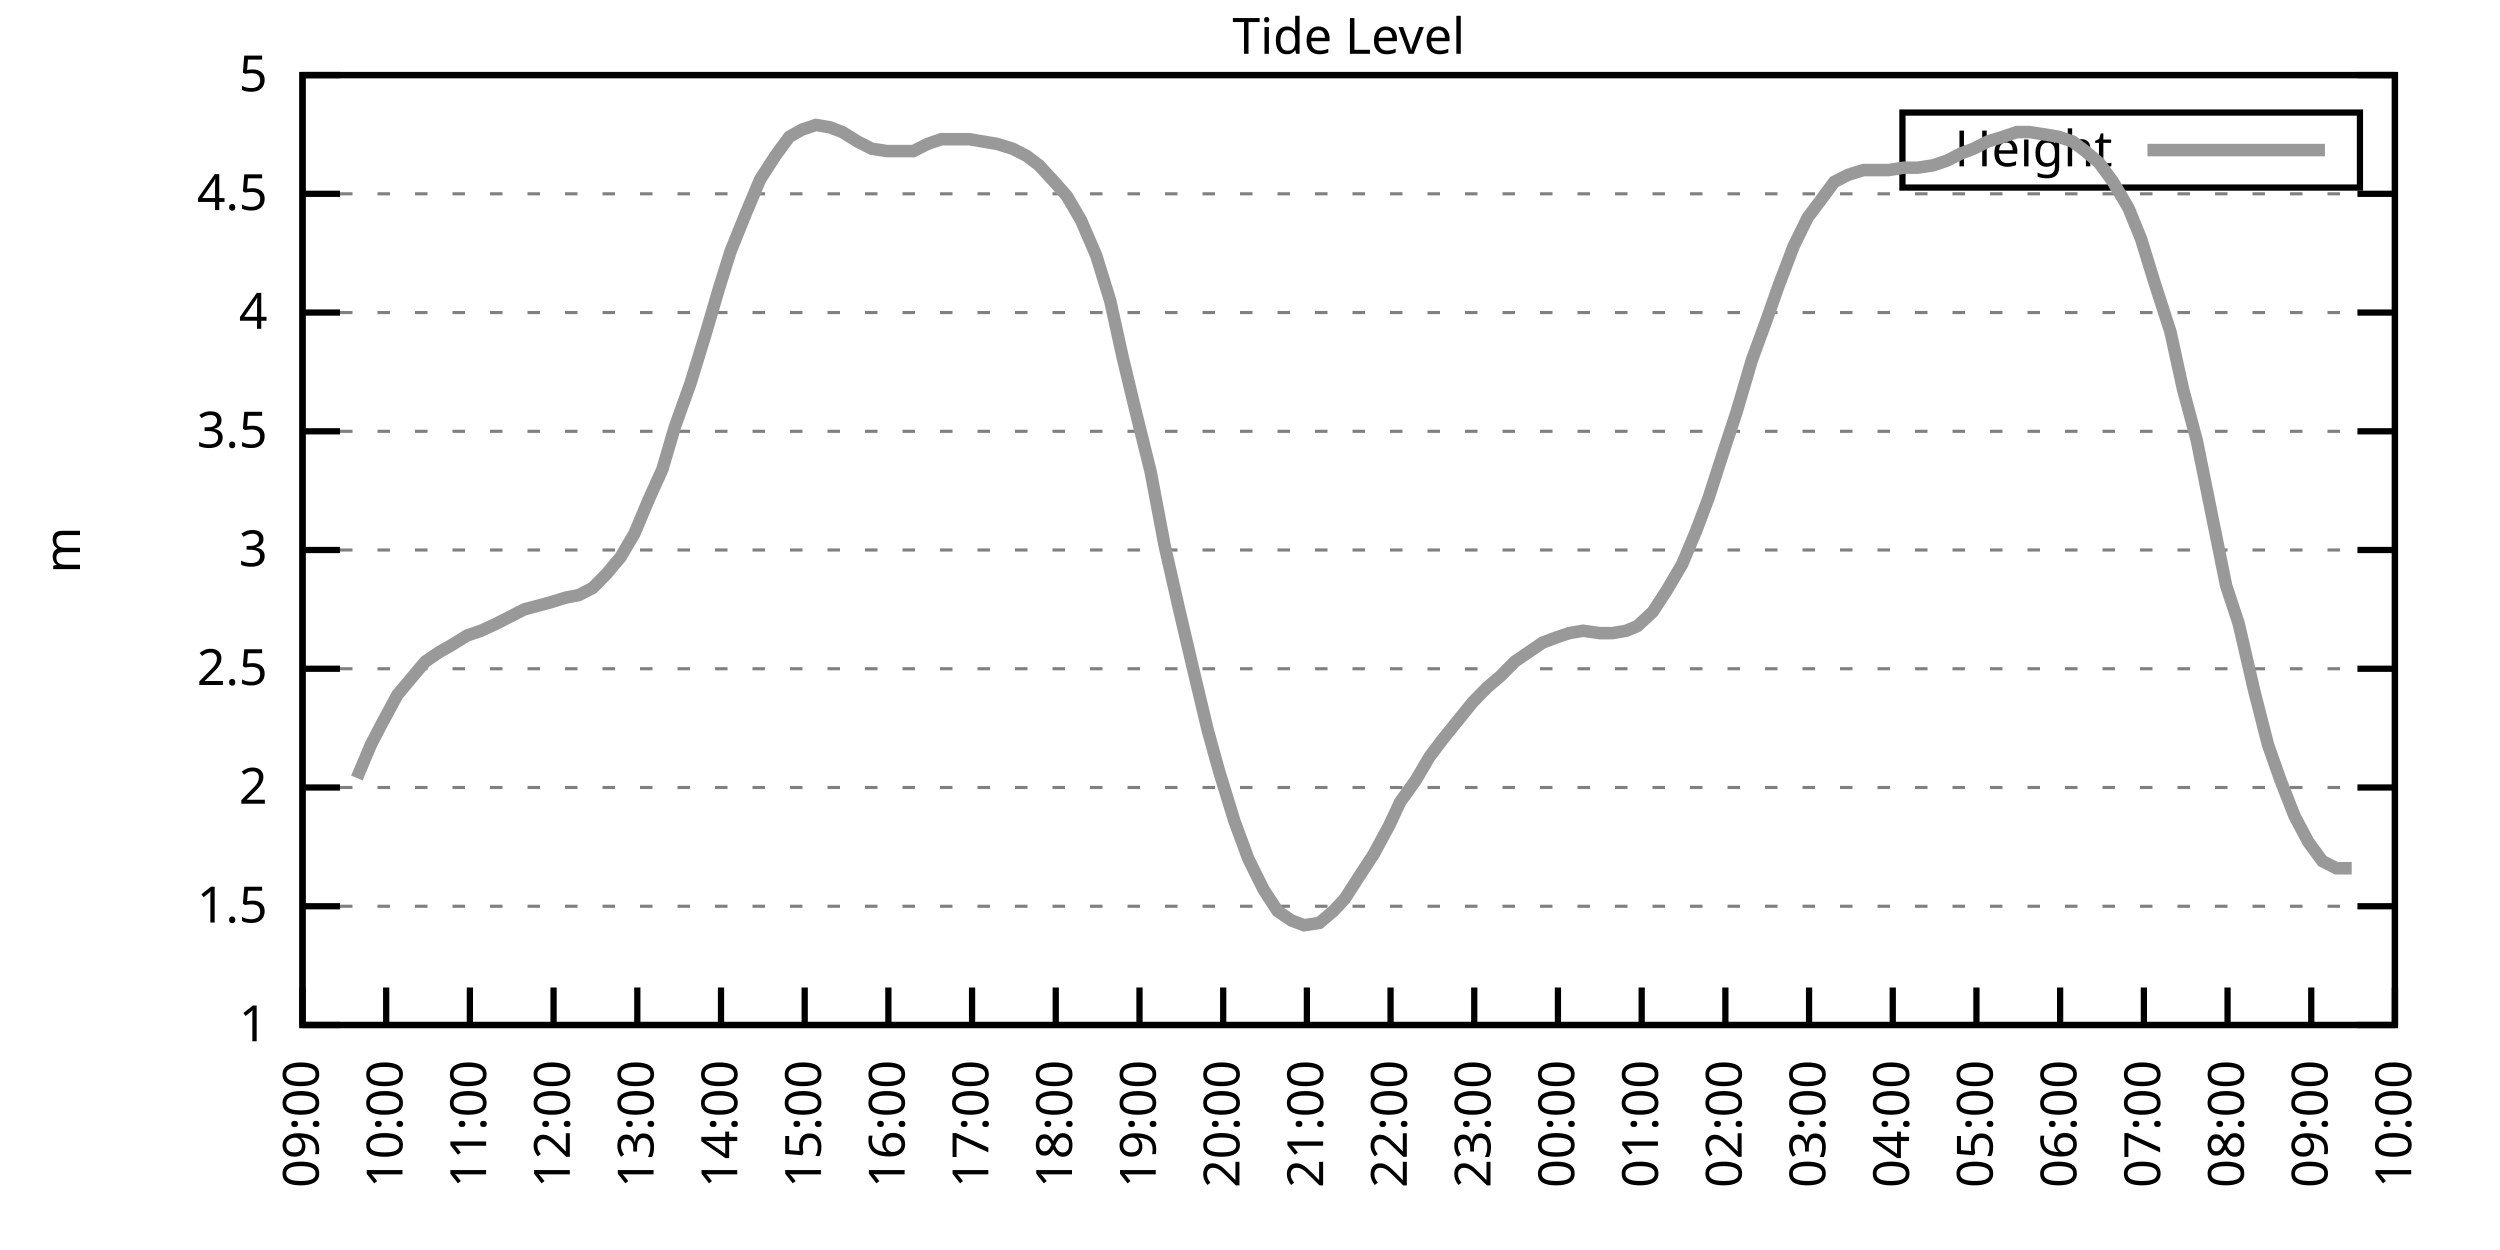
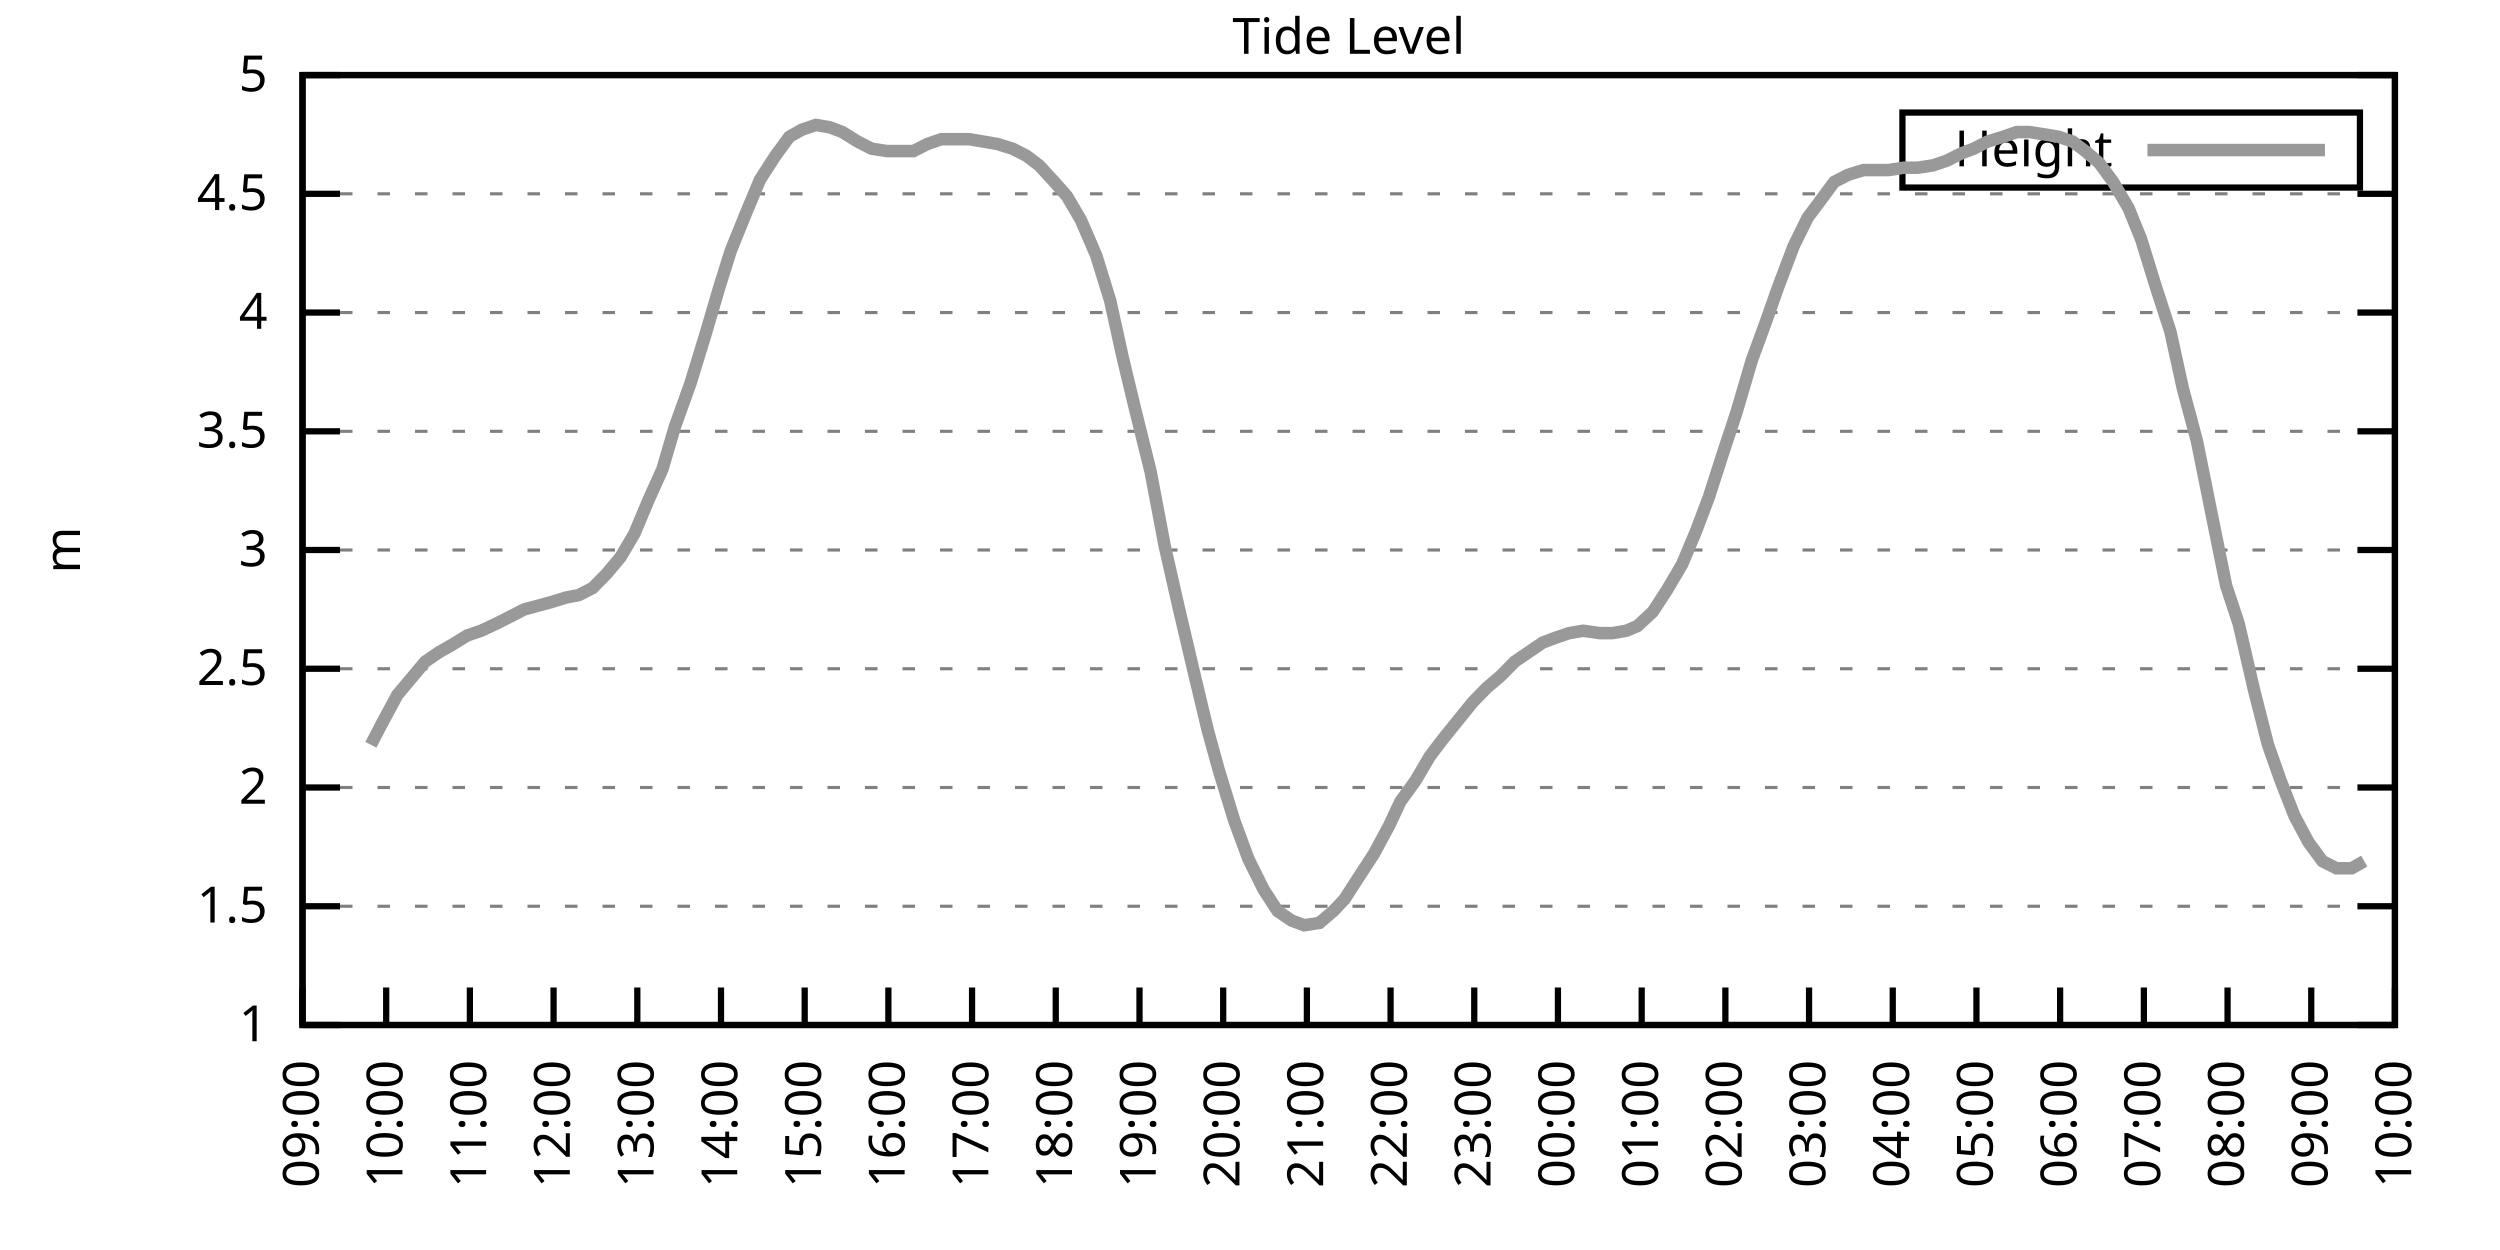
<svg xmlns="http://www.w3.org/2000/svg" xmlns:xlink="http://www.w3.org/1999/xlink" width="400" height="200" viewBox="0 0 400 200">
  <g id="gnuplot_canvas">
    <rect x="0" y="0" width="400" height="200" fill="none" />
    <defs>
      <circle id="gpDot" r="0.5" stroke-width="0.5" stroke="currentColor" />
      <path id="gpPt0" stroke-width="0.333" stroke="currentColor" d="M-1,0 h2 M0,-1 v2" />
      <path id="gpPt1" stroke-width="0.333" stroke="currentColor" d="M-1,-1 L1,1 M1,-1 L-1,1" />
      <path id="gpPt2" stroke-width="0.333" stroke="currentColor" d="M-1,0 L1,0 M0,-1 L0,1 M-1,-1 L1,1 M-1,1 L1,-1" />
      <rect id="gpPt3" stroke-width="0.333" stroke="currentColor" x="-1" y="-1" width="2" height="2" />
      <rect id="gpPt4" stroke-width="0.333" stroke="currentColor" fill="currentColor" x="-1" y="-1" width="2" height="2" />
      <circle id="gpPt5" stroke-width="0.333" stroke="currentColor" cx="0" cy="0" r="1" />
      <use xlink:href="#gpPt5" id="gpPt6" fill="currentColor" stroke="none" />
      <path id="gpPt7" stroke-width="0.333" stroke="currentColor" d="M0,-1.33 L-1.33,0.67 L1.33,0.67 z" />
      <use xlink:href="#gpPt7" id="gpPt8" fill="currentColor" stroke="none" />
      <use xlink:href="#gpPt7" id="gpPt9" stroke="currentColor" transform="rotate(180)" />
      <use xlink:href="#gpPt9" id="gpPt10" fill="currentColor" stroke="none" />
      <use xlink:href="#gpPt3" id="gpPt11" stroke="currentColor" transform="rotate(45)" />
      <use xlink:href="#gpPt11" id="gpPt12" fill="currentColor" stroke="none" />
      <path id="gpPt13" stroke-width="0.333" stroke="currentColor" d="M0,1.330 L1.265,0.411 L0.782,-1.067 L-0.782,-1.076 L-1.265,0.411 z" />
      <use xlink:href="#gpPt13" id="gpPt14" fill="currentColor" stroke="none" />
      <filter id="textbox" filterUnits="objectBoundingBox" x="0" y="0" height="1" width="1">
        <feFlood flood-color="white" flood-opacity="1" result="bgnd" />
        <feComposite in="SourceGraphic" in2="bgnd" operator="atop" />
      </filter>
      <filter id="greybox" filterUnits="objectBoundingBox" x="0" y="0" height="1" width="1">
        <feFlood flood-color="lightgrey" flood-opacity="1" result="grey" />
        <feComposite in="SourceGraphic" in2="grey" operator="atop" />
      </filter>
    </defs>
    <g fill="none" color="white" stroke="currentColor" stroke-width="1.00" stroke-linecap="butt" stroke-linejoin="miter">
</g>
    <g fill="none" color="black" stroke="currentColor" stroke-width="1.00" stroke-linecap="butt" stroke-linejoin="miter">
      <g stroke="none" shape-rendering="crispEdges">
        <polygon fill="rgb(255, 255, 255)" points="48.40,164.00 383.18,164.00 383.18,12.02 48.40,12.02 " />
      </g>
    </g>
    <g fill="none" color="black" stroke="currentColor" stroke-width="1.00" stroke-linecap="butt" stroke-linejoin="miter">
</g>
    <g fill="none" color="black" stroke="black" stroke-width="0.50" stroke-linecap="butt" stroke-linejoin="miter">
</g>
    <g fill="none" color="gray" stroke="currentColor" stroke-width="0.50" stroke-linecap="butt" stroke-linejoin="miter">
      <path stroke="gray" stroke-dasharray="2,4" class="gridline" d="M48.40,164.00 L383.19,164.00  " />
    </g>
    <g fill="none" color="gray" stroke="gray" stroke-width="1.00" stroke-linecap="butt" stroke-linejoin="miter">
</g>
    <g fill="none" color="black" stroke="currentColor" stroke-width="1.00" stroke-linecap="butt" stroke-linejoin="miter">
      <path stroke="black" d="M48.40,164.00 L54.40,164.00 M383.19,164.00 L377.19,164.00  " />
      <g transform="translate(42.80,166.60)" stroke="none" fill="black" font-family="Sans" font-size="8.00" text-anchor="end">
        <text>
          <tspan font-family="Sans"> 1</tspan>
        </text>
      </g>
    </g>
    <g fill="none" color="black" stroke="currentColor" stroke-width="1.00" stroke-linecap="butt" stroke-linejoin="miter">
</g>
    <g fill="none" color="black" stroke="black" stroke-width="0.50" stroke-linecap="butt" stroke-linejoin="miter">
</g>
    <g fill="none" color="gray" stroke="currentColor" stroke-width="0.50" stroke-linecap="butt" stroke-linejoin="miter">
      <path stroke="gray" stroke-dasharray="2,4" class="gridline" d="M48.40,145.00 L383.19,145.00  " />
    </g>
    <g fill="none" color="gray" stroke="gray" stroke-width="1.00" stroke-linecap="butt" stroke-linejoin="miter">
</g>
    <g fill="none" color="black" stroke="currentColor" stroke-width="1.00" stroke-linecap="butt" stroke-linejoin="miter">
      <path stroke="black" d="M48.40,145.00 L54.40,145.00 M383.19,145.00 L377.19,145.00  " />
      <g transform="translate(42.80,147.60)" stroke="none" fill="black" font-family="Sans" font-size="8.00" text-anchor="end">
        <text>
          <tspan font-family="Sans"> 1.5</tspan>
        </text>
      </g>
    </g>
    <g fill="none" color="black" stroke="currentColor" stroke-width="1.00" stroke-linecap="butt" stroke-linejoin="miter">
</g>
    <g fill="none" color="black" stroke="black" stroke-width="0.50" stroke-linecap="butt" stroke-linejoin="miter">
</g>
    <g fill="none" color="gray" stroke="currentColor" stroke-width="0.50" stroke-linecap="butt" stroke-linejoin="miter">
      <path stroke="gray" stroke-dasharray="2,4" class="gridline" d="M48.40,126.00 L383.19,126.00  " />
    </g>
    <g fill="none" color="gray" stroke="gray" stroke-width="1.00" stroke-linecap="butt" stroke-linejoin="miter">
</g>
    <g fill="none" color="black" stroke="currentColor" stroke-width="1.00" stroke-linecap="butt" stroke-linejoin="miter">
      <path stroke="black" d="M48.40,126.00 L54.40,126.00 M383.19,126.00 L377.19,126.00  " />
      <g transform="translate(42.80,128.60)" stroke="none" fill="black" font-family="Sans" font-size="8.00" text-anchor="end">
        <text>
          <tspan font-family="Sans"> 2</tspan>
        </text>
      </g>
    </g>
    <g fill="none" color="black" stroke="currentColor" stroke-width="1.00" stroke-linecap="butt" stroke-linejoin="miter">
</g>
    <g fill="none" color="black" stroke="black" stroke-width="0.50" stroke-linecap="butt" stroke-linejoin="miter">
</g>
    <g fill="none" color="gray" stroke="currentColor" stroke-width="0.50" stroke-linecap="butt" stroke-linejoin="miter">
      <path stroke="gray" stroke-dasharray="2,4" class="gridline" d="M48.40,107.00 L383.19,107.00  " />
    </g>
    <g fill="none" color="gray" stroke="gray" stroke-width="1.00" stroke-linecap="butt" stroke-linejoin="miter">
</g>
    <g fill="none" color="black" stroke="currentColor" stroke-width="1.00" stroke-linecap="butt" stroke-linejoin="miter">
      <path stroke="black" d="M48.40,107.00 L54.40,107.00 M383.19,107.00 L377.19,107.00  " />
      <g transform="translate(42.80,109.60)" stroke="none" fill="black" font-family="Sans" font-size="8.00" text-anchor="end">
        <text>
          <tspan font-family="Sans"> 2.5</tspan>
        </text>
      </g>
    </g>
    <g fill="none" color="black" stroke="currentColor" stroke-width="1.00" stroke-linecap="butt" stroke-linejoin="miter">
</g>
    <g fill="none" color="black" stroke="black" stroke-width="0.50" stroke-linecap="butt" stroke-linejoin="miter">
</g>
    <g fill="none" color="gray" stroke="currentColor" stroke-width="0.50" stroke-linecap="butt" stroke-linejoin="miter">
      <path stroke="gray" stroke-dasharray="2,4" class="gridline" d="M48.40,88.00 L383.19,88.00  " />
    </g>
    <g fill="none" color="gray" stroke="gray" stroke-width="1.00" stroke-linecap="butt" stroke-linejoin="miter">
</g>
    <g fill="none" color="black" stroke="currentColor" stroke-width="1.00" stroke-linecap="butt" stroke-linejoin="miter">
      <path stroke="black" d="M48.40,88.00 L54.40,88.00 M383.19,88.00 L377.19,88.00  " />
      <g transform="translate(42.80,90.60)" stroke="none" fill="black" font-family="Sans" font-size="8.00" text-anchor="end">
        <text>
          <tspan font-family="Sans"> 3</tspan>
        </text>
      </g>
    </g>
    <g fill="none" color="black" stroke="currentColor" stroke-width="1.00" stroke-linecap="butt" stroke-linejoin="miter">
</g>
    <g fill="none" color="black" stroke="black" stroke-width="0.50" stroke-linecap="butt" stroke-linejoin="miter">
</g>
    <g fill="none" color="gray" stroke="currentColor" stroke-width="0.50" stroke-linecap="butt" stroke-linejoin="miter">
      <path stroke="gray" stroke-dasharray="2,4" class="gridline" d="M48.40,69.01 L383.19,69.01  " />
    </g>
    <g fill="none" color="gray" stroke="gray" stroke-width="1.00" stroke-linecap="butt" stroke-linejoin="miter">
</g>
    <g fill="none" color="black" stroke="currentColor" stroke-width="1.00" stroke-linecap="butt" stroke-linejoin="miter">
      <path stroke="black" d="M48.40,69.01 L54.40,69.01 M383.19,69.01 L377.19,69.01  " />
      <g transform="translate(42.80,71.61)" stroke="none" fill="black" font-family="Sans" font-size="8.00" text-anchor="end">
        <text>
          <tspan font-family="Sans"> 3.5</tspan>
        </text>
      </g>
    </g>
    <g fill="none" color="black" stroke="currentColor" stroke-width="1.00" stroke-linecap="butt" stroke-linejoin="miter">
</g>
    <g fill="none" color="black" stroke="black" stroke-width="0.50" stroke-linecap="butt" stroke-linejoin="miter">
</g>
    <g fill="none" color="gray" stroke="currentColor" stroke-width="0.50" stroke-linecap="butt" stroke-linejoin="miter">
      <path stroke="gray" stroke-dasharray="2,4" class="gridline" d="M48.40,50.01 L383.19,50.01  " />
    </g>
    <g fill="none" color="gray" stroke="gray" stroke-width="1.00" stroke-linecap="butt" stroke-linejoin="miter">
</g>
    <g fill="none" color="black" stroke="currentColor" stroke-width="1.00" stroke-linecap="butt" stroke-linejoin="miter">
      <path stroke="black" d="M48.40,50.01 L54.40,50.01 M383.19,50.01 L377.19,50.01  " />
      <g transform="translate(42.80,52.61)" stroke="none" fill="black" font-family="Sans" font-size="8.00" text-anchor="end">
        <text>
          <tspan font-family="Sans"> 4</tspan>
        </text>
      </g>
    </g>
    <g fill="none" color="black" stroke="currentColor" stroke-width="1.00" stroke-linecap="butt" stroke-linejoin="miter">
</g>
    <g fill="none" color="black" stroke="black" stroke-width="0.50" stroke-linecap="butt" stroke-linejoin="miter">
</g>
    <g fill="none" color="gray" stroke="currentColor" stroke-width="0.50" stroke-linecap="butt" stroke-linejoin="miter">
      <path stroke="gray" stroke-dasharray="2,4" class="gridline" d="M48.40,31.01 L383.19,31.01  " />
    </g>
    <g fill="none" color="gray" stroke="gray" stroke-width="1.00" stroke-linecap="butt" stroke-linejoin="miter">
</g>
    <g fill="none" color="black" stroke="currentColor" stroke-width="1.00" stroke-linecap="butt" stroke-linejoin="miter">
      <path stroke="black" d="M48.40,31.01 L54.40,31.01 M383.19,31.01 L377.19,31.01  " />
      <g transform="translate(42.80,33.61)" stroke="none" fill="black" font-family="Sans" font-size="8.00" text-anchor="end">
        <text>
          <tspan font-family="Sans"> 4.5</tspan>
        </text>
      </g>
    </g>
    <g fill="none" color="black" stroke="currentColor" stroke-width="1.00" stroke-linecap="butt" stroke-linejoin="miter">
</g>
    <g fill="none" color="black" stroke="black" stroke-width="0.50" stroke-linecap="butt" stroke-linejoin="miter">
</g>
    <g fill="none" color="gray" stroke="currentColor" stroke-width="0.50" stroke-linecap="butt" stroke-linejoin="miter">
      <path stroke="gray" stroke-dasharray="2,4" class="gridline" d="M48.40,12.01 L383.19,12.01  " />
    </g>
    <g fill="none" color="gray" stroke="gray" stroke-width="1.00" stroke-linecap="butt" stroke-linejoin="miter">
</g>
    <g fill="none" color="black" stroke="currentColor" stroke-width="1.00" stroke-linecap="butt" stroke-linejoin="miter">
      <path stroke="black" d="M48.40,12.01 L54.40,12.01 M383.19,12.01 L377.19,12.01  " />
      <g transform="translate(42.80,14.61)" stroke="none" fill="black" font-family="Sans" font-size="8.00" text-anchor="end">
        <text>
          <tspan font-family="Sans"> 5</tspan>
        </text>
      </g>
    </g>
    <g fill="none" color="black" stroke="currentColor" stroke-width="1.00" stroke-linecap="butt" stroke-linejoin="miter">
      <path stroke="black" d="M48.40,164.00 L48.40,158.00  " />
      <g transform="translate(51.00,169.60) rotate(270.00)" stroke="none" fill="black" font-family="Sans" font-size="8.00" text-anchor="end">
        <text>
          <tspan font-family="Sans">09:00</tspan>
        </text>
      </g>
    </g>
    <g fill="none" color="black" stroke="currentColor" stroke-width="1.00" stroke-linecap="butt" stroke-linejoin="miter">
      <path stroke="black" d="M61.79,164.00 L61.79,158.00  " />
      <g transform="translate(64.39,169.60) rotate(270.00)" stroke="none" fill="black" font-family="Sans" font-size="8.00" text-anchor="end">
        <text>
          <tspan font-family="Sans">10:00</tspan>
        </text>
      </g>
    </g>
    <g fill="none" color="black" stroke="currentColor" stroke-width="1.00" stroke-linecap="butt" stroke-linejoin="miter">
      <path stroke="black" d="M75.18,164.00 L75.18,158.00  " />
      <g transform="translate(77.78,169.60) rotate(270.00)" stroke="none" fill="black" font-family="Sans" font-size="8.00" text-anchor="end">
        <text>
          <tspan font-family="Sans">11:00</tspan>
        </text>
      </g>
    </g>
    <g fill="none" color="black" stroke="currentColor" stroke-width="1.00" stroke-linecap="butt" stroke-linejoin="miter">
      <path stroke="black" d="M88.57,164.00 L88.57,158.00  " />
      <g transform="translate(91.17,169.60) rotate(270.00)" stroke="none" fill="black" font-family="Sans" font-size="8.00" text-anchor="end">
        <text>
          <tspan font-family="Sans">12:00</tspan>
        </text>
      </g>
    </g>
    <g fill="none" color="black" stroke="currentColor" stroke-width="1.00" stroke-linecap="butt" stroke-linejoin="miter">
      <path stroke="black" d="M101.97,164.00 L101.97,158.00  " />
      <g transform="translate(104.57,169.60) rotate(270.00)" stroke="none" fill="black" font-family="Sans" font-size="8.00" text-anchor="end">
        <text>
          <tspan font-family="Sans">13:00</tspan>
        </text>
      </g>
    </g>
    <g fill="none" color="black" stroke="currentColor" stroke-width="1.00" stroke-linecap="butt" stroke-linejoin="miter">
      <path stroke="black" d="M115.36,164.00 L115.36,158.00  " />
      <g transform="translate(117.96,169.60) rotate(270.00)" stroke="none" fill="black" font-family="Sans" font-size="8.00" text-anchor="end">
        <text>
          <tspan font-family="Sans">14:00</tspan>
        </text>
      </g>
    </g>
    <g fill="none" color="black" stroke="currentColor" stroke-width="1.00" stroke-linecap="butt" stroke-linejoin="miter">
      <path stroke="black" d="M128.75,164.00 L128.75,158.00  " />
      <g transform="translate(131.35,169.60) rotate(270.00)" stroke="none" fill="black" font-family="Sans" font-size="8.00" text-anchor="end">
        <text>
          <tspan font-family="Sans">15:00</tspan>
        </text>
      </g>
    </g>
    <g fill="none" color="black" stroke="currentColor" stroke-width="1.00" stroke-linecap="butt" stroke-linejoin="miter">
      <path stroke="black" d="M142.14,164.00 L142.14,158.00  " />
      <g transform="translate(144.74,169.60) rotate(270.00)" stroke="none" fill="black" font-family="Sans" font-size="8.00" text-anchor="end">
        <text>
          <tspan font-family="Sans">16:00</tspan>
        </text>
      </g>
    </g>
    <g fill="none" color="black" stroke="currentColor" stroke-width="1.00" stroke-linecap="butt" stroke-linejoin="miter">
      <path stroke="black" d="M155.53,164.00 L155.53,158.00  " />
      <g transform="translate(158.13,169.60) rotate(270.00)" stroke="none" fill="black" font-family="Sans" font-size="8.00" text-anchor="end">
        <text>
          <tspan font-family="Sans">17:00</tspan>
        </text>
      </g>
    </g>
    <g fill="none" color="black" stroke="currentColor" stroke-width="1.00" stroke-linecap="butt" stroke-linejoin="miter">
      <path stroke="black" d="M168.92,164.00 L168.92,158.00  " />
      <g transform="translate(171.52,169.60) rotate(270.00)" stroke="none" fill="black" font-family="Sans" font-size="8.00" text-anchor="end">
        <text>
          <tspan font-family="Sans">18:00</tspan>
        </text>
      </g>
    </g>
    <g fill="none" color="black" stroke="currentColor" stroke-width="1.00" stroke-linecap="butt" stroke-linejoin="miter">
      <path stroke="black" d="M182.32,164.00 L182.32,158.00  " />
      <g transform="translate(184.92,169.60) rotate(270.00)" stroke="none" fill="black" font-family="Sans" font-size="8.00" text-anchor="end">
        <text>
          <tspan font-family="Sans">19:00</tspan>
        </text>
      </g>
    </g>
    <g fill="none" color="black" stroke="currentColor" stroke-width="1.00" stroke-linecap="butt" stroke-linejoin="miter">
      <path stroke="black" d="M195.71,164.00 L195.71,158.00  " />
      <g transform="translate(198.31,169.60) rotate(270.00)" stroke="none" fill="black" font-family="Sans" font-size="8.00" text-anchor="end">
        <text>
          <tspan font-family="Sans">20:00</tspan>
        </text>
      </g>
    </g>
    <g fill="none" color="black" stroke="currentColor" stroke-width="1.00" stroke-linecap="butt" stroke-linejoin="miter">
      <path stroke="black" d="M209.10,164.00 L209.10,158.00  " />
      <g transform="translate(211.70,169.60) rotate(270.00)" stroke="none" fill="black" font-family="Sans" font-size="8.00" text-anchor="end">
        <text>
          <tspan font-family="Sans">21:00</tspan>
        </text>
      </g>
    </g>
    <g fill="none" color="black" stroke="currentColor" stroke-width="1.00" stroke-linecap="butt" stroke-linejoin="miter">
      <path stroke="black" d="M222.49,164.00 L222.49,158.00  " />
      <g transform="translate(225.09,169.60) rotate(270.00)" stroke="none" fill="black" font-family="Sans" font-size="8.00" text-anchor="end">
        <text>
          <tspan font-family="Sans">22:00</tspan>
        </text>
      </g>
    </g>
    <g fill="none" color="black" stroke="currentColor" stroke-width="1.00" stroke-linecap="butt" stroke-linejoin="miter">
      <path stroke="black" d="M235.88,164.00 L235.88,158.00  " />
      <g transform="translate(238.48,169.60) rotate(270.00)" stroke="none" fill="black" font-family="Sans" font-size="8.00" text-anchor="end">
        <text>
          <tspan font-family="Sans">23:00</tspan>
        </text>
      </g>
    </g>
    <g fill="none" color="black" stroke="currentColor" stroke-width="1.00" stroke-linecap="butt" stroke-linejoin="miter">
      <path stroke="black" d="M249.27,164.00 L249.27,158.00  " />
      <g transform="translate(251.87,169.60) rotate(270.00)" stroke="none" fill="black" font-family="Sans" font-size="8.00" text-anchor="end">
        <text>
          <tspan font-family="Sans">00:00</tspan>
        </text>
      </g>
    </g>
    <g fill="none" color="black" stroke="currentColor" stroke-width="1.00" stroke-linecap="butt" stroke-linejoin="miter">
      <path stroke="black" d="M262.67,164.00 L262.67,158.00  " />
      <g transform="translate(265.27,169.60) rotate(270.00)" stroke="none" fill="black" font-family="Sans" font-size="8.00" text-anchor="end">
        <text>
          <tspan font-family="Sans">01:00</tspan>
        </text>
      </g>
    </g>
    <g fill="none" color="black" stroke="currentColor" stroke-width="1.00" stroke-linecap="butt" stroke-linejoin="miter">
      <path stroke="black" d="M276.06,164.00 L276.06,158.00  " />
      <g transform="translate(278.66,169.60) rotate(270.00)" stroke="none" fill="black" font-family="Sans" font-size="8.00" text-anchor="end">
        <text>
          <tspan font-family="Sans">02:00</tspan>
        </text>
      </g>
    </g>
    <g fill="none" color="black" stroke="currentColor" stroke-width="1.00" stroke-linecap="butt" stroke-linejoin="miter">
      <path stroke="black" d="M289.45,164.00 L289.45,158.00  " />
      <g transform="translate(292.05,169.60) rotate(270.00)" stroke="none" fill="black" font-family="Sans" font-size="8.00" text-anchor="end">
        <text>
          <tspan font-family="Sans">03:00</tspan>
        </text>
      </g>
    </g>
    <g fill="none" color="black" stroke="currentColor" stroke-width="1.00" stroke-linecap="butt" stroke-linejoin="miter">
      <path stroke="black" d="M302.84,164.00 L302.84,158.00  " />
      <g transform="translate(305.44,169.60) rotate(270.00)" stroke="none" fill="black" font-family="Sans" font-size="8.00" text-anchor="end">
        <text>
          <tspan font-family="Sans">04:00</tspan>
        </text>
      </g>
    </g>
    <g fill="none" color="black" stroke="currentColor" stroke-width="1.00" stroke-linecap="butt" stroke-linejoin="miter">
      <path stroke="black" d="M316.23,164.00 L316.23,158.00  " />
      <g transform="translate(318.83,169.60) rotate(270.00)" stroke="none" fill="black" font-family="Sans" font-size="8.00" text-anchor="end">
        <text>
          <tspan font-family="Sans">05:00</tspan>
        </text>
      </g>
    </g>
    <g fill="none" color="black" stroke="currentColor" stroke-width="1.00" stroke-linecap="butt" stroke-linejoin="miter">
      <path stroke="black" d="M329.62,164.00 L329.62,158.00  " />
      <g transform="translate(332.22,169.60) rotate(270.00)" stroke="none" fill="black" font-family="Sans" font-size="8.00" text-anchor="end">
        <text>
          <tspan font-family="Sans">06:00</tspan>
        </text>
      </g>
    </g>
    <g fill="none" color="black" stroke="currentColor" stroke-width="1.00" stroke-linecap="butt" stroke-linejoin="miter">
      <path stroke="black" d="M343.02,164.00 L343.02,158.00  " />
      <g transform="translate(345.62,169.60) rotate(270.00)" stroke="none" fill="black" font-family="Sans" font-size="8.00" text-anchor="end">
        <text>
          <tspan font-family="Sans">07:00</tspan>
        </text>
      </g>
    </g>
    <g fill="none" color="black" stroke="currentColor" stroke-width="1.00" stroke-linecap="butt" stroke-linejoin="miter">
      <path stroke="black" d="M356.41,164.00 L356.41,158.00  " />
      <g transform="translate(359.01,169.60) rotate(270.00)" stroke="none" fill="black" font-family="Sans" font-size="8.00" text-anchor="end">
        <text>
          <tspan font-family="Sans">08:00</tspan>
        </text>
      </g>
    </g>
    <g fill="none" color="black" stroke="currentColor" stroke-width="1.00" stroke-linecap="butt" stroke-linejoin="miter">
      <path stroke="black" d="M369.80,164.00 L369.80,158.00  " />
      <g transform="translate(372.40,169.60) rotate(270.00)" stroke="none" fill="black" font-family="Sans" font-size="8.00" text-anchor="end">
        <text>
          <tspan font-family="Sans">09:00</tspan>
        </text>
      </g>
    </g>
    <g fill="none" color="black" stroke="currentColor" stroke-width="1.00" stroke-linecap="butt" stroke-linejoin="miter">
      <path stroke="black" d="M383.19,164.00 L383.19,158.00  " />
      <g transform="translate(385.79,169.60) rotate(270.00)" stroke="none" fill="black" font-family="Sans" font-size="8.00" text-anchor="end">
        <text>
          <tspan font-family="Sans">10:00</tspan>
        </text>
      </g>
    </g>
    <g fill="none" color="black" stroke="currentColor" stroke-width="1.00" stroke-linecap="butt" stroke-linejoin="miter">
</g>
    <g fill="none" color="black" stroke="currentColor" stroke-width="1.00" stroke-linecap="butt" stroke-linejoin="miter">
      <path stroke="black" d="M48.40,12.01 L48.40,164.00 L383.19,164.00 L383.19,12.01 L48.40,12.01 Z  " />
    </g>
    <g fill="none" color="black" stroke="currentColor" stroke-width="1.00" stroke-linecap="butt" stroke-linejoin="miter">
</g>
    <g fill="none" color="black" stroke="currentColor" stroke-width="1.00" stroke-linecap="butt" stroke-linejoin="miter">
      <path stroke="black" d="M304.39,30.01 L304.39,18.01 L377.59,18.01 L377.59,30.01 L304.39,30.01 Z  " />
    </g>
    <g id="Tide_level_plot_1">
      <g fill="none" color="white" stroke="black" stroke-width="2.00" stroke-linecap="butt" stroke-linejoin="miter">
</g>
      <g fill="none" color="black" stroke="currentColor" stroke-width="2.00" stroke-linecap="butt" stroke-linejoin="miter">
        <g transform="translate(337.99,26.61)" stroke="none" fill="black" font-family="Sans" font-size="8.00" text-anchor="end">
          <text>
            <tspan font-family="Sans">Height</tspan>
          </text>
        </g>
      </g>
      <g fill="none" color="black" stroke="currentColor" stroke-width="2.00" stroke-linecap="butt" stroke-linejoin="miter">
-         <path stroke="rgb(153, 153, 153)" d="M343.59,24.01 L371.99,24.01 M57.10,124.48 L59.34,119.16 L61.12,115.74 L63.58,111.18 L65.81,108.52 L68.04,105.86   L70.27,104.34 L72.28,103.20 L74.74,101.68 L76.97,100.92 L79.42,99.78 L81.66,98.64 L83.89,97.50 L88.13,96.36   L90.58,95.60 L92.59,95.22 L94.82,94.08 L97.06,91.80 L99.29,89.14 L101.52,85.35 L103.75,80.03 L105.98,75.09   L107.99,68.25 L110.45,61.41 L112.90,53.43 L115.13,45.83 L116.92,40.13 L119.38,34.05 L121.61,28.73 L124.06,24.93   L126.29,21.89 L128.30,20.75 L130.54,19.99 L132.77,20.37 L134.78,21.13 L137.23,22.65 L139.46,23.79 L141.92,24.17   L143.93,24.17 L146.16,24.17 L148.39,23.03 L150.62,22.27 L152.85,22.27 L155.09,22.27 L157.32,22.65 L159.55,23.03   L162.01,23.79 L164.24,24.93 L166.25,26.45 L168.70,29.11 L170.71,31.39 L172.94,35.19 L175.40,40.89 L177.63,48.11   L179.64,57.23 L181.65,65.59 L184.10,75.47 L186.33,87.25 L188.57,97.12 L190.80,106.62 L193.25,116.88 L195.04,123.34   L197.49,131.32 L199.73,137.40 L202.18,142.34 L204.41,145.76 L206.64,147.28 L208.65,148.04 L211.11,147.66 L213.34,145.76   L215.13,143.86 L217.58,140.06 L219.81,136.64 L222.27,132.08 L224.05,128.28 L226.51,124.86 L228.74,121.06 L230.75,118.40   L233.20,115.36 L235.66,112.32 L237.89,110.04 L240.12,108.14 L242.36,105.86 L244.59,104.34 L246.82,102.82 L248.83,102.06   L251.06,101.30 L253.29,100.92 L255.97,101.30 L257.98,101.30 L260.21,100.92 L262.00,100.16 L264.45,97.88 L266.68,94.46   L269.14,90.28 L271.37,84.97 L273.38,79.65 L275.83,72.05 L277.84,65.97 L280.30,57.61 L282.53,51.53 L284.54,45.83   L286.99,39.37 L289.23,34.81 L291.23,32.15 L293.47,29.11 L295.70,27.97 L298.15,27.21 L300.39,27.21 L302.17,27.21   L304.63,26.83 L306.86,26.83 L309.31,26.45 L311.54,25.69 L313.78,24.55 L315.79,23.79 L318.02,22.65 L320.47,21.89   L322.70,21.13 L324.71,21.13 L327.17,21.51 L329.40,21.89 L331.63,22.65 L333.64,24.17 L335.87,26.07 L338.10,29.11   L340.56,33.29 L342.57,38.23 L344.80,45.45 L347.26,53.05 L349.26,62.17 L351.50,70.53 L353.95,82.69 L356.18,93.70   L358.19,99.78 L360.65,110.42 L362.88,119.16 L364.89,124.86 L367.12,130.56 L369.35,134.74 L371.58,137.78 L373.82,138.92   L376.27,138.92  " />
+         <path stroke="rgb(153, 153, 153)" d="M343.59,24.01 L371.99,24.01 M59.34,119.16 L61.12,115.74 L63.58,111.18 L65.81,108.52 L68.04,105.86 L70.27,104.34   L72.28,103.20 L74.74,101.68 L76.97,100.92 L79.42,99.78 L81.66,98.64 L83.89,97.50 L88.13,96.36 L90.58,95.60   L92.59,95.22 L94.82,94.08 L97.06,91.80 L99.29,89.14 L101.52,85.35 L103.75,80.03 L105.98,75.09 L107.99,68.25   L110.45,61.41 L112.90,53.43 L115.13,45.83 L116.92,40.13 L119.38,34.05 L121.61,28.73 L124.06,24.93 L126.29,21.89   L128.30,20.75 L130.54,19.99 L132.77,20.37 L134.78,21.13 L137.23,22.65 L139.46,23.79 L141.92,24.17 L143.93,24.17   L146.16,24.17 L148.39,23.03 L150.62,22.27 L152.85,22.27 L155.09,22.27 L157.32,22.65 L159.55,23.03 L162.01,23.79   L164.24,24.93 L166.25,26.45 L168.70,29.11 L170.71,31.39 L172.94,35.19 L175.40,40.89 L177.63,48.11 L179.64,57.23   L181.65,65.59 L184.10,75.47 L186.33,87.25 L188.57,97.12 L190.80,106.62 L193.25,116.88 L195.04,123.34 L197.49,131.32   L199.73,137.40 L202.18,142.34 L204.41,145.76 L206.64,147.28 L208.65,148.04 L211.11,147.66 L213.34,145.76 L215.13,143.86   L217.58,140.06 L219.81,136.64 L222.27,132.08 L224.05,128.28 L226.51,124.86 L228.74,121.06 L230.75,118.40 L233.20,115.36   L235.66,112.32 L237.89,110.04 L240.12,108.14 L242.36,105.86 L244.59,104.34 L246.82,102.82 L248.83,102.06 L251.06,101.30   L253.29,100.92 L255.97,101.30 L257.98,101.30 L260.21,100.92 L262.00,100.16 L264.45,97.88 L266.68,94.46 L269.14,90.28   L271.37,84.97 L273.38,79.65 L275.83,72.05 L277.84,65.97 L280.30,57.61 L282.53,51.53 L284.54,45.83 L286.99,39.37   L289.23,34.81 L291.23,32.15 L293.47,29.11 L295.70,27.97 L298.15,27.21 L300.39,27.21 L302.17,27.21 L304.63,26.83   L306.86,26.83 L309.31,26.45 L311.54,25.69 L313.78,24.55 L315.79,23.79 L318.02,22.65 L320.47,21.89 L322.70,21.13   L324.71,21.13 L327.17,21.51 L329.40,21.89 L331.63,22.65 L333.64,24.17 L335.87,26.07 L338.10,29.11 L340.56,33.29   L342.57,38.23 L344.80,45.45 L347.26,53.05 L349.26,62.17 L351.50,70.53 L353.95,82.69 L356.18,93.70 L358.19,99.78   L360.65,110.42 L362.88,119.16 L364.89,124.86 L367.12,130.56 L369.35,134.74 L371.58,137.78 L373.82,138.92 L376.27,138.92   L378.28,137.78  " />
      </g>
    </g>
    <g fill="none" color="black" stroke="currentColor" stroke-width="2.00" stroke-linecap="butt" stroke-linejoin="miter">
</g>
    <g fill="none" color="black" stroke="black" stroke-width="1.00" stroke-linecap="butt" stroke-linejoin="miter">
</g>
    <g fill="none" color="black" stroke="currentColor" stroke-width="1.00" stroke-linecap="butt" stroke-linejoin="miter">
      <path stroke="black" d="M48.40,12.01 L48.40,164.00 L383.19,164.00 L383.19,12.01 L48.40,12.01 Z  " />
      <g transform="translate(12.80,88.01) rotate(270.00)" stroke="none" fill="black" font-family="Sans" font-size="8.00" text-anchor="middle">
        <text>
          <tspan font-family="Sans">m</tspan>
        </text>
      </g>
    </g>
    <g fill="none" color="black" stroke="currentColor" stroke-width="1.00" stroke-linecap="butt" stroke-linejoin="miter">
</g>
    <g fill="none" color="black" stroke="currentColor" stroke-width="1.00" stroke-linecap="butt" stroke-linejoin="miter">
      <g transform="translate(215.79,8.61)" stroke="none" fill="black" font-family="Sans" font-size="8.00" text-anchor="middle">
        <text>
          <tspan font-family="Sans">Tide Level</tspan>
        </text>
      </g>
    </g>
    <g fill="none" color="black" stroke="currentColor" stroke-width="1.00" stroke-linecap="butt" stroke-linejoin="miter">
</g>
  </g>
</svg>
